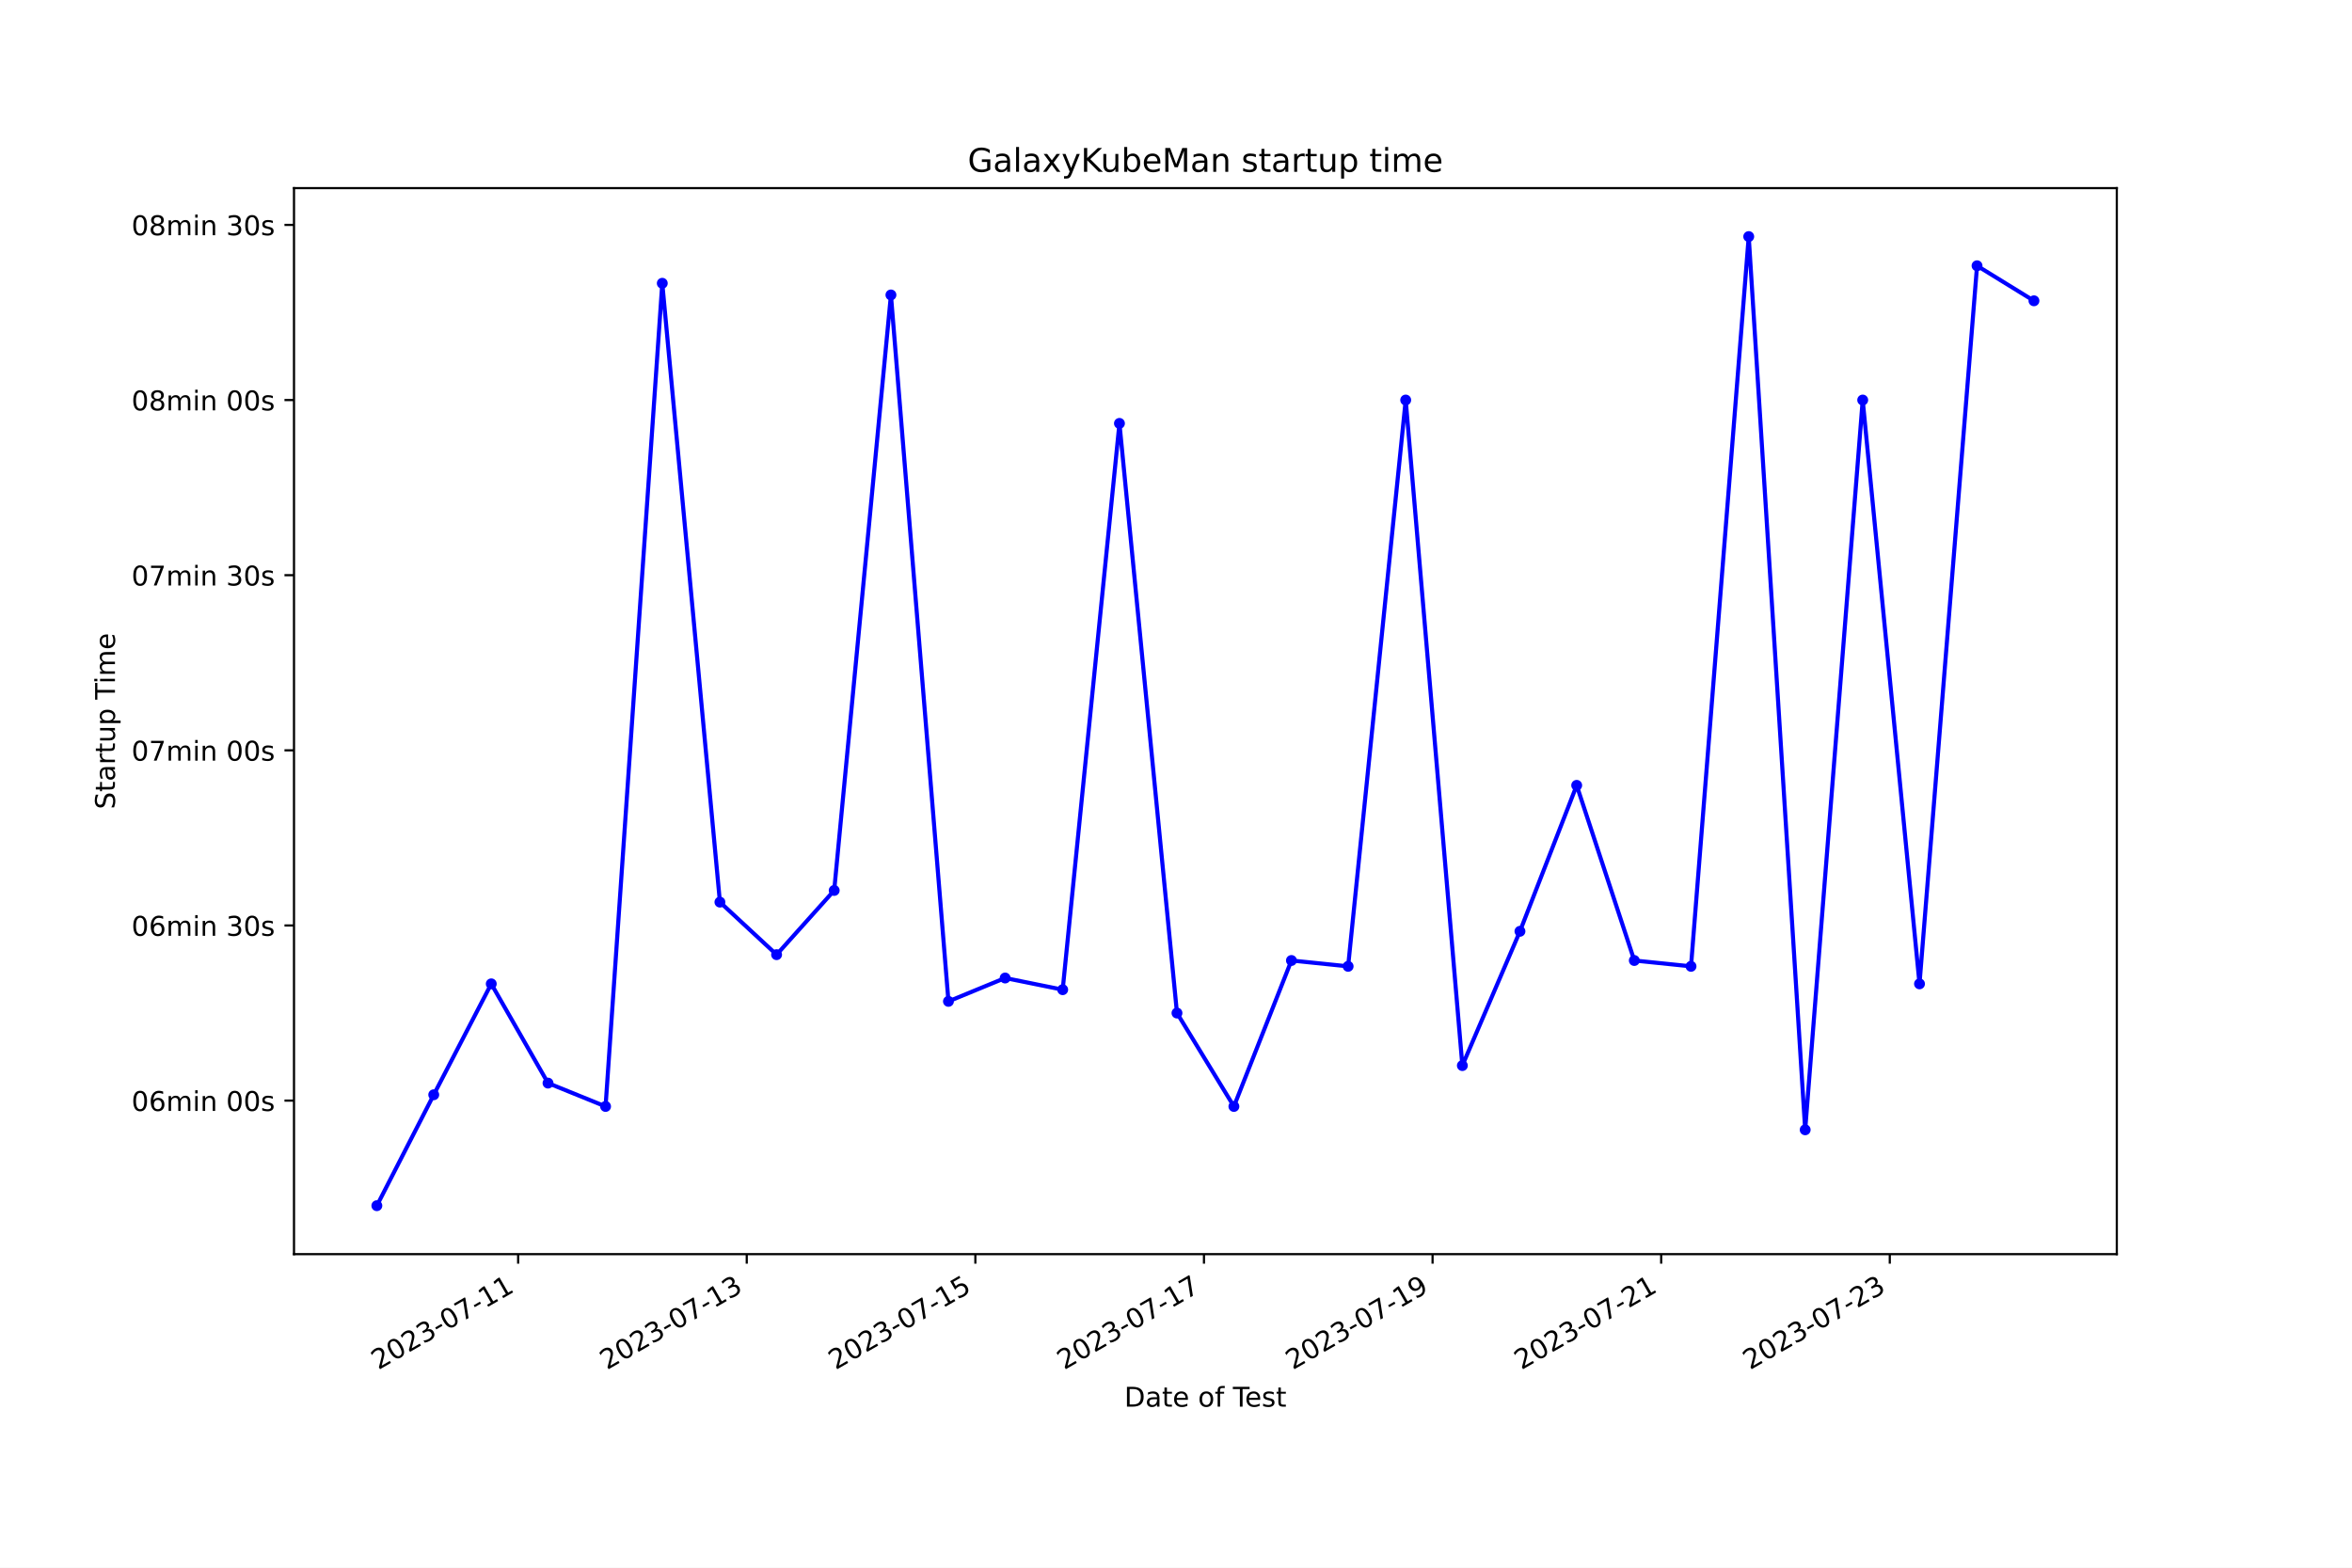
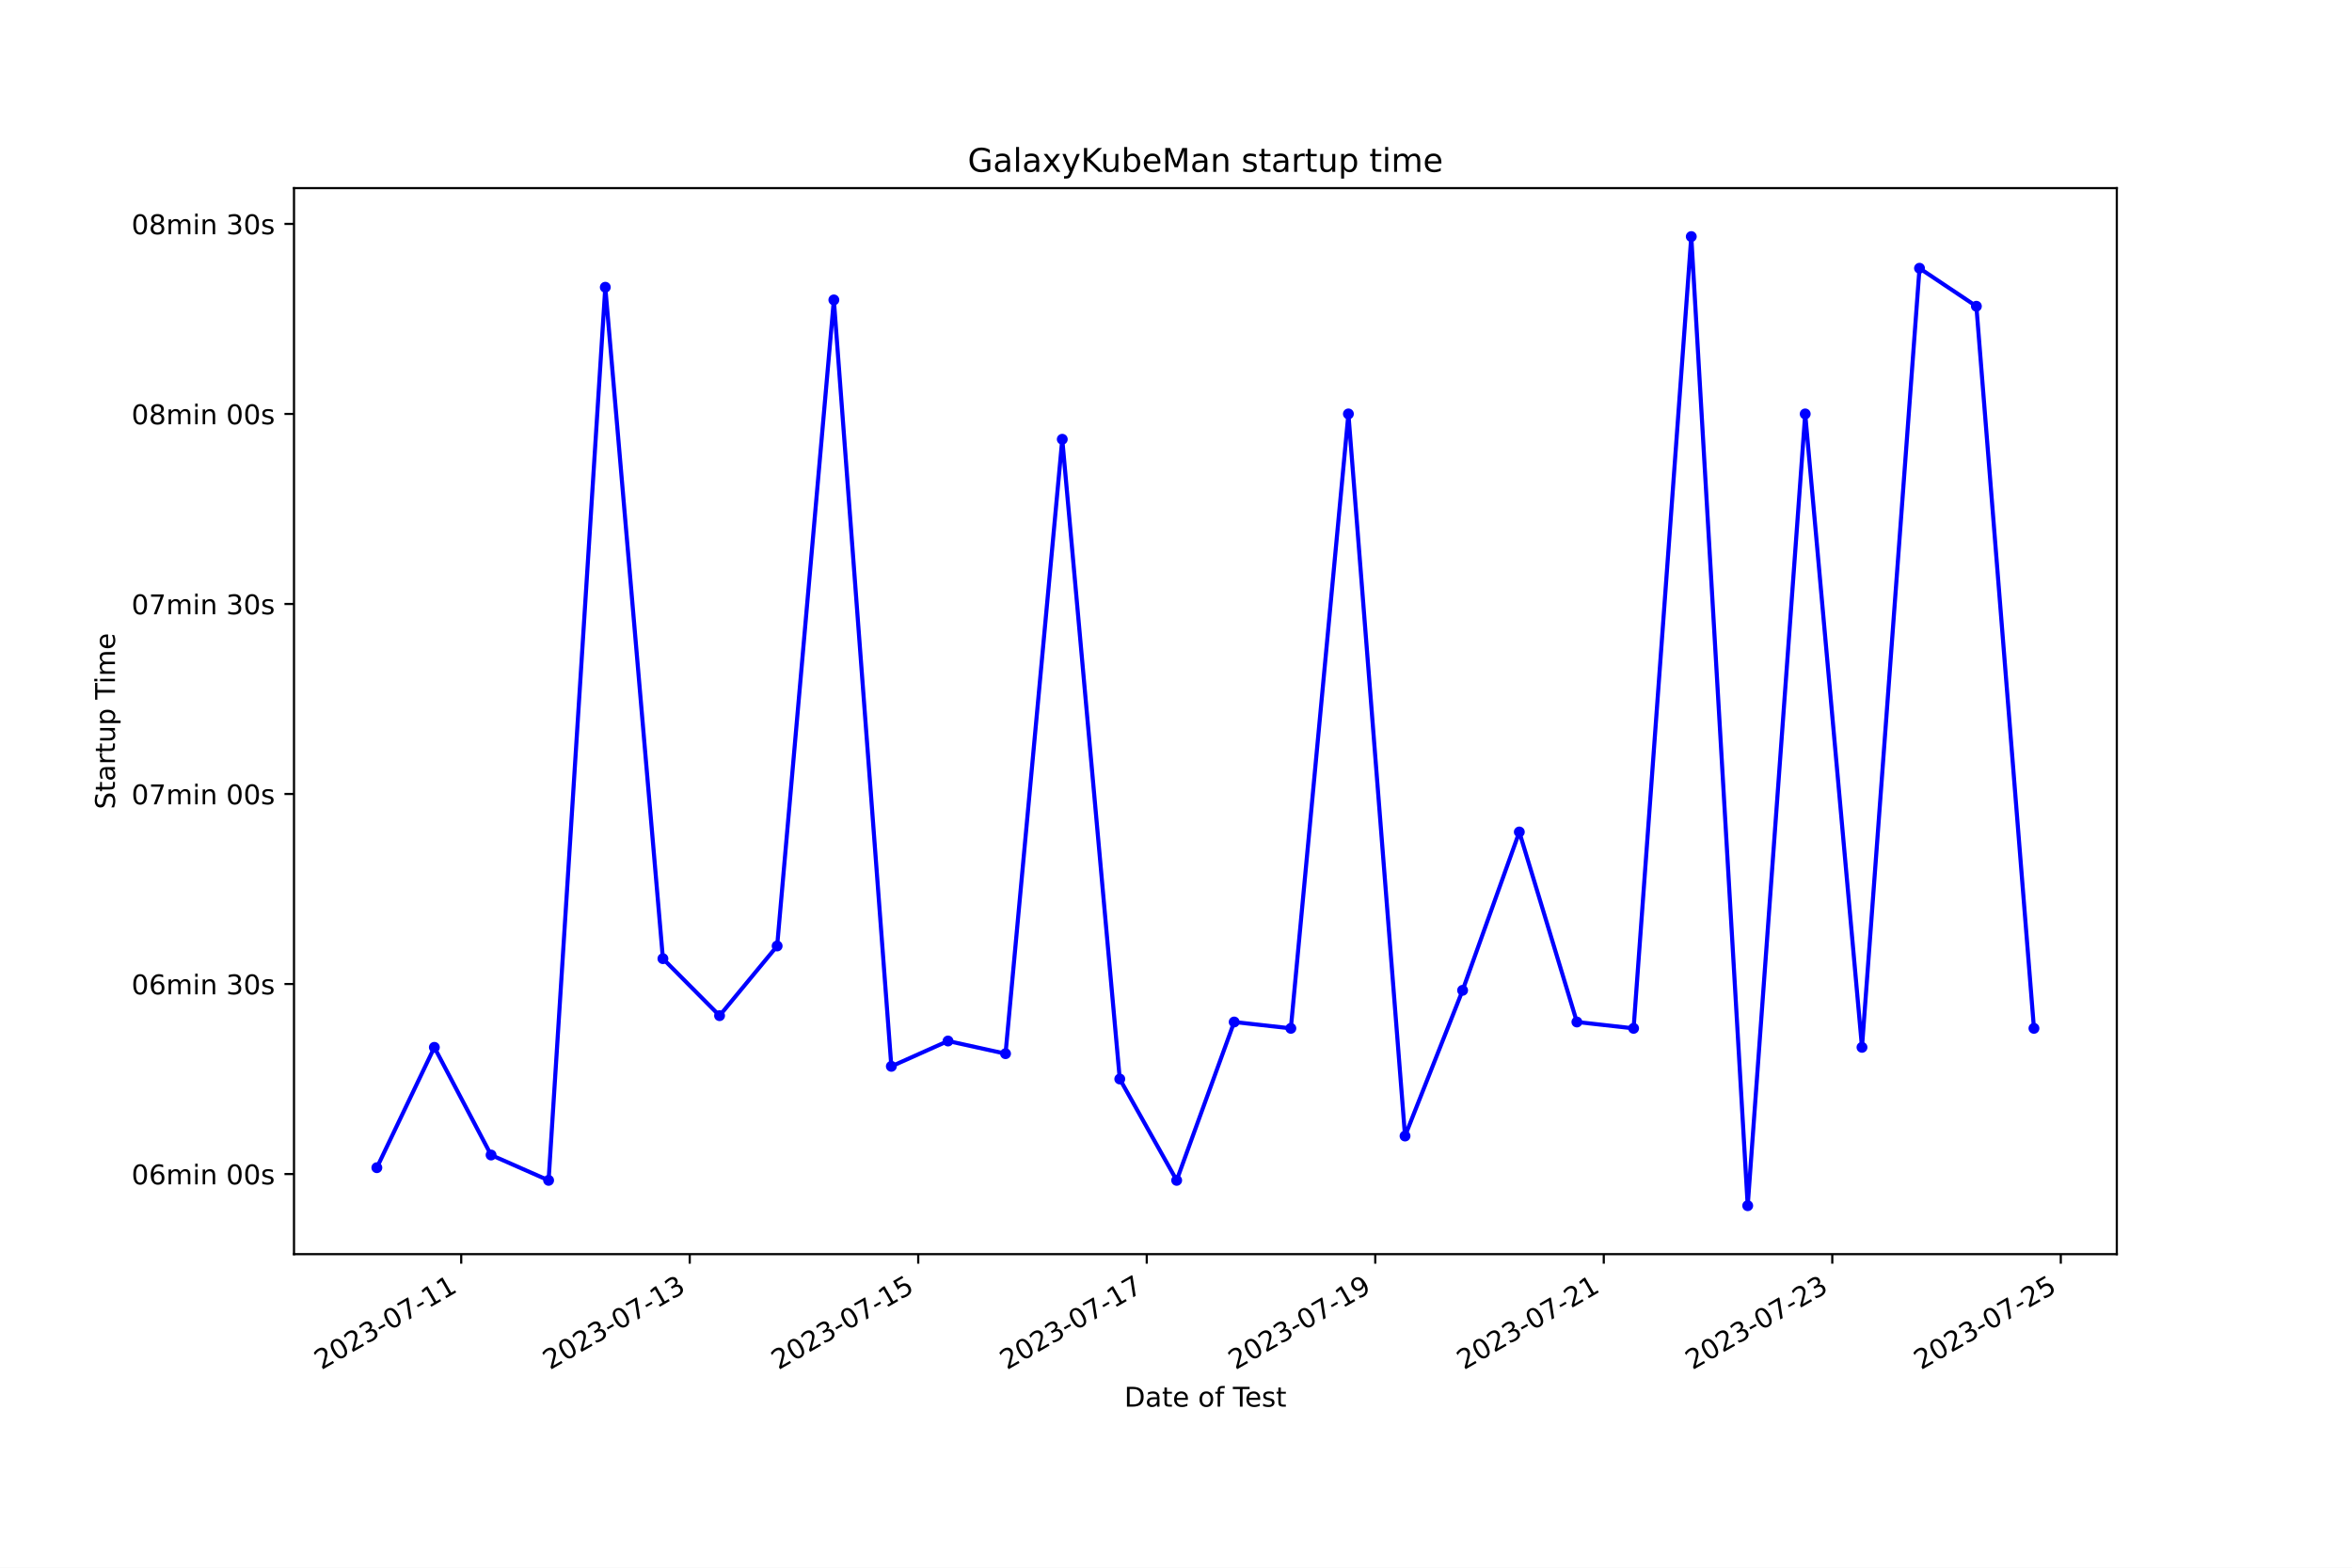
<svg xmlns="http://www.w3.org/2000/svg" xmlns:xlink="http://www.w3.org/1999/xlink" width="864pt" height="576pt" viewBox="0 0 864 576" version="1.1">
  <defs>
    <style type="text/css">*{stroke-linejoin: round; stroke-linecap: butt}</style>
  </defs>
  <g id="figure_1">
    <g id="patch_1">
      <path d="M 0 576  L 864 576  L 864 0  L 0 0  z " style="fill: #ffffff" />
    </g>
    <g id="axes_1">
      <g id="patch_2">
        <path d="M 108 460.8  L 777.6 460.8  L 777.6 69.12  L 108 69.12  z " style="fill: #ffffff" />
      </g>
      <g id="matplotlib.axis_1">
        <g id="xtick_1">
          <g id="line2d_1">
            <defs>
-               <path id="me3f02620a5" d="M 0 0  L 0 3.5  " style="stroke: #000000; stroke-width: 0.8" />
+               <path id="m965373f4e1" d="M 0 0  L 0 3.5  " style="stroke: #000000; stroke-width: 0.8" />
            </defs>
            <g>
-               <use xlink:href="#me3f02620a5" x="190.338" y="460.8" style="stroke: #000000; stroke-width: 0.8" />
+               <use xlink:href="#m965373f4e1" x="169.427" y="460.8" style="stroke: #000000; stroke-width: 0.8" />
            </g>
          </g>
          <g id="text_1">
-             <g transform="translate(138.9687 503.4383) rotate(-30) scale(0.1 -0.1)">
+             <g transform="translate(118.0577 503.4383) rotate(-30) scale(0.1 -0.1)">
              <defs>
                <path id="DejaVuSans-32" d="M 1228 531  L 3431 531  L 3431 0  L 469 0  L 469 531  Q 828 903 1448 1529  Q 2069 2156 2228 2338  Q 2531 2678 2651 2914  Q 2772 3150 2772 3378  Q 2772 3750 2511 3984  Q 2250 4219 1831 4219  Q 1534 4219 1204 4116  Q 875 4013 500 3803  L 500 4441  Q 881 4594 1212 4672  Q 1544 4750 1819 4750  Q 2544 4750 2975 4387  Q 3406 4025 3406 3419  Q 3406 3131 3298 2873  Q 3191 2616 2906 2266  Q 2828 2175 2409 1742  Q 1991 1309 1228 531  z " transform="scale(0.015625)" />
                <path id="DejaVuSans-30" d="M 2034 4250  Q 1547 4250 1301 3770  Q 1056 3291 1056 2328  Q 1056 1369 1301 889  Q 1547 409 2034 409  Q 2525 409 2770 889  Q 3016 1369 3016 2328  Q 3016 3291 2770 3770  Q 2525 4250 2034 4250  z M 2034 4750  Q 2819 4750 3233 4129  Q 3647 3509 3647 2328  Q 3647 1150 3233 529  Q 2819 -91 2034 -91  Q 1250 -91 836 529  Q 422 1150 422 2328  Q 422 3509 836 4129  Q 1250 4750 2034 4750  z " transform="scale(0.015625)" />
                <path id="DejaVuSans-33" d="M 2597 2516  Q 3050 2419 3304 2112  Q 3559 1806 3559 1356  Q 3559 666 3084 287  Q 2609 -91 1734 -91  Q 1441 -91 1130 -33  Q 819 25 488 141  L 488 750  Q 750 597 1062 519  Q 1375 441 1716 441  Q 2309 441 2620 675  Q 2931 909 2931 1356  Q 2931 1769 2642 2001  Q 2353 2234 1838 2234  L 1294 2234  L 1294 2753  L 1863 2753  Q 2328 2753 2575 2939  Q 2822 3125 2822 3475  Q 2822 3834 2567 4026  Q 2313 4219 1838 4219  Q 1578 4219 1281 4162  Q 984 4106 628 3988  L 628 4550  Q 988 4650 1302 4700  Q 1616 4750 1894 4750  Q 2613 4750 3031 4423  Q 3450 4097 3450 3541  Q 3450 3153 3228 2886  Q 3006 2619 2597 2516  z " transform="scale(0.015625)" />
                <path id="DejaVuSans-2d" d="M 313 2009  L 1997 2009  L 1997 1497  L 313 1497  L 313 2009  z " transform="scale(0.015625)" />
                <path id="DejaVuSans-37" d="M 525 4666  L 3525 4666  L 3525 4397  L 1831 0  L 1172 0  L 2766 4134  L 525 4134  L 525 4666  z " transform="scale(0.015625)" />
                <path id="DejaVuSans-31" d="M 794 531  L 1825 531  L 1825 4091  L 703 3866  L 703 4441  L 1819 4666  L 2450 4666  L 2450 531  L 3481 531  L 3481 0  L 794 0  L 794 531  z " transform="scale(0.015625)" />
              </defs>
              <use xlink:href="#DejaVuSans-32" />
              <use xlink:href="#DejaVuSans-30" x="63.623" />
              <use xlink:href="#DejaVuSans-32" x="127.246" />
              <use xlink:href="#DejaVuSans-33" x="190.869" />
              <use xlink:href="#DejaVuSans-2d" x="254.492" />
              <use xlink:href="#DejaVuSans-30" x="290.576" />
              <use xlink:href="#DejaVuSans-37" x="354.199" />
              <use xlink:href="#DejaVuSans-2d" x="417.822" />
              <use xlink:href="#DejaVuSans-31" x="453.906" />
              <use xlink:href="#DejaVuSans-31" x="517.529" />
            </g>
          </g>
        </g>
        <g id="xtick_2">
          <g id="line2d_2">
            <g>
-               <use xlink:href="#me3f02620a5" x="274.316" y="460.8" style="stroke: #000000; stroke-width: 0.8" />
+               <use xlink:href="#m965373f4e1" x="253.37" y="460.8" style="stroke: #000000; stroke-width: 0.8" />
            </g>
          </g>
          <g id="text_2">
-             <g transform="translate(222.947 503.4383) rotate(-30) scale(0.1 -0.1)">
+             <g transform="translate(202.0004 503.4383) rotate(-30) scale(0.1 -0.1)">
              <use xlink:href="#DejaVuSans-32" />
              <use xlink:href="#DejaVuSans-30" x="63.623" />
              <use xlink:href="#DejaVuSans-32" x="127.246" />
              <use xlink:href="#DejaVuSans-33" x="190.869" />
              <use xlink:href="#DejaVuSans-2d" x="254.492" />
              <use xlink:href="#DejaVuSans-30" x="290.576" />
              <use xlink:href="#DejaVuSans-37" x="354.199" />
              <use xlink:href="#DejaVuSans-2d" x="417.822" />
              <use xlink:href="#DejaVuSans-31" x="453.906" />
              <use xlink:href="#DejaVuSans-33" x="517.529" />
            </g>
          </g>
        </g>
        <g id="xtick_3">
          <g id="line2d_3">
            <g>
-               <use xlink:href="#me3f02620a5" x="358.295" y="460.8" style="stroke: #000000; stroke-width: 0.8" />
+               <use xlink:href="#m965373f4e1" x="337.313" y="460.8" style="stroke: #000000; stroke-width: 0.8" />
            </g>
          </g>
          <g id="text_3">
-             <g transform="translate(306.9252 503.4383) rotate(-30) scale(0.1 -0.1)">
+             <g transform="translate(285.9431 503.4383) rotate(-30) scale(0.1 -0.1)">
              <defs>
                <path id="DejaVuSans-35" d="M 691 4666  L 3169 4666  L 3169 4134  L 1269 4134  L 1269 2991  Q 1406 3038 1543 3061  Q 1681 3084 1819 3084  Q 2600 3084 3056 2656  Q 3513 2228 3513 1497  Q 3513 744 3044 326  Q 2575 -91 1722 -91  Q 1428 -91 1123 -41  Q 819 9 494 109  L 494 744  Q 775 591 1075 516  Q 1375 441 1709 441  Q 2250 441 2565 725  Q 2881 1009 2881 1497  Q 2881 1984 2565 2268  Q 2250 2553 1709 2553  Q 1456 2553 1204 2497  Q 953 2441 691 2322  L 691 4666  z " transform="scale(0.015625)" />
              </defs>
              <use xlink:href="#DejaVuSans-32" />
              <use xlink:href="#DejaVuSans-30" x="63.623" />
              <use xlink:href="#DejaVuSans-32" x="127.246" />
              <use xlink:href="#DejaVuSans-33" x="190.869" />
              <use xlink:href="#DejaVuSans-2d" x="254.492" />
              <use xlink:href="#DejaVuSans-30" x="290.576" />
              <use xlink:href="#DejaVuSans-37" x="354.199" />
              <use xlink:href="#DejaVuSans-2d" x="417.822" />
              <use xlink:href="#DejaVuSans-31" x="453.906" />
              <use xlink:href="#DejaVuSans-35" x="517.529" />
            </g>
          </g>
        </g>
        <g id="xtick_4">
          <g id="line2d_4">
            <g>
-               <use xlink:href="#me3f02620a5" x="442.273" y="460.8" style="stroke: #000000; stroke-width: 0.8" />
+               <use xlink:href="#m965373f4e1" x="421.255" y="460.8" style="stroke: #000000; stroke-width: 0.8" />
            </g>
          </g>
          <g id="text_4">
-             <g transform="translate(390.9035 503.4383) rotate(-30) scale(0.1 -0.1)">
+             <g transform="translate(369.8857 503.4383) rotate(-30) scale(0.1 -0.1)">
              <use xlink:href="#DejaVuSans-32" />
              <use xlink:href="#DejaVuSans-30" x="63.623" />
              <use xlink:href="#DejaVuSans-32" x="127.246" />
              <use xlink:href="#DejaVuSans-33" x="190.869" />
              <use xlink:href="#DejaVuSans-2d" x="254.492" />
              <use xlink:href="#DejaVuSans-30" x="290.576" />
              <use xlink:href="#DejaVuSans-37" x="354.199" />
              <use xlink:href="#DejaVuSans-2d" x="417.822" />
              <use xlink:href="#DejaVuSans-31" x="453.906" />
              <use xlink:href="#DejaVuSans-37" x="517.529" />
            </g>
          </g>
        </g>
        <g id="xtick_5">
          <g id="line2d_5">
            <g>
-               <use xlink:href="#me3f02620a5" x="526.251" y="460.8" style="stroke: #000000; stroke-width: 0.8" />
+               <use xlink:href="#m965373f4e1" x="505.198" y="460.8" style="stroke: #000000; stroke-width: 0.8" />
            </g>
          </g>
          <g id="text_5">
-             <g transform="translate(474.8818 503.4383) rotate(-30) scale(0.1 -0.1)">
+             <g transform="translate(453.8284 503.4383) rotate(-30) scale(0.1 -0.1)">
              <defs>
                <path id="DejaVuSans-39" d="M 703 97  L 703 672  Q 941 559 1184 500  Q 1428 441 1663 441  Q 2288 441 2617 861  Q 2947 1281 2994 2138  Q 2813 1869 2534 1725  Q 2256 1581 1919 1581  Q 1219 1581 811 2004  Q 403 2428 403 3163  Q 403 3881 828 4315  Q 1253 4750 1959 4750  Q 2769 4750 3195 4129  Q 3622 3509 3622 2328  Q 3622 1225 3098 567  Q 2575 -91 1691 -91  Q 1453 -91 1209 -44  Q 966 3 703 97  z M 1959 2075  Q 2384 2075 2632 2365  Q 2881 2656 2881 3163  Q 2881 3666 2632 3958  Q 2384 4250 1959 4250  Q 1534 4250 1286 3958  Q 1038 3666 1038 3163  Q 1038 2656 1286 2365  Q 1534 2075 1959 2075  z " transform="scale(0.015625)" />
              </defs>
              <use xlink:href="#DejaVuSans-32" />
              <use xlink:href="#DejaVuSans-30" x="63.623" />
              <use xlink:href="#DejaVuSans-32" x="127.246" />
              <use xlink:href="#DejaVuSans-33" x="190.869" />
              <use xlink:href="#DejaVuSans-2d" x="254.492" />
              <use xlink:href="#DejaVuSans-30" x="290.576" />
              <use xlink:href="#DejaVuSans-37" x="354.199" />
              <use xlink:href="#DejaVuSans-2d" x="417.822" />
              <use xlink:href="#DejaVuSans-31" x="453.906" />
              <use xlink:href="#DejaVuSans-39" x="517.529" />
            </g>
          </g>
        </g>
        <g id="xtick_6">
          <g id="line2d_6">
            <g>
-               <use xlink:href="#me3f02620a5" x="610.229" y="460.8" style="stroke: #000000; stroke-width: 0.8" />
+               <use xlink:href="#m965373f4e1" x="589.141" y="460.8" style="stroke: #000000; stroke-width: 0.8" />
            </g>
          </g>
          <g id="text_6">
-             <g transform="translate(558.86 503.4383) rotate(-30) scale(0.1 -0.1)">
+             <g transform="translate(537.7711 503.4383) rotate(-30) scale(0.1 -0.1)">
              <use xlink:href="#DejaVuSans-32" />
              <use xlink:href="#DejaVuSans-30" x="63.623" />
              <use xlink:href="#DejaVuSans-32" x="127.246" />
              <use xlink:href="#DejaVuSans-33" x="190.869" />
              <use xlink:href="#DejaVuSans-2d" x="254.492" />
              <use xlink:href="#DejaVuSans-30" x="290.576" />
              <use xlink:href="#DejaVuSans-37" x="354.199" />
              <use xlink:href="#DejaVuSans-2d" x="417.822" />
              <use xlink:href="#DejaVuSans-32" x="453.906" />
              <use xlink:href="#DejaVuSans-31" x="517.529" />
            </g>
          </g>
        </g>
        <g id="xtick_7">
          <g id="line2d_7">
            <g>
-               <use xlink:href="#me3f02620a5" x="694.208" y="460.8" style="stroke: #000000; stroke-width: 0.8" />
+               <use xlink:href="#m965373f4e1" x="673.083" y="460.8" style="stroke: #000000; stroke-width: 0.8" />
            </g>
          </g>
          <g id="text_7">
-             <g transform="translate(642.8383 503.4383) rotate(-30) scale(0.1 -0.1)">
+             <g transform="translate(621.7138 503.4383) rotate(-30) scale(0.1 -0.1)">
              <use xlink:href="#DejaVuSans-32" />
              <use xlink:href="#DejaVuSans-30" x="63.623" />
              <use xlink:href="#DejaVuSans-32" x="127.246" />
              <use xlink:href="#DejaVuSans-33" x="190.869" />
              <use xlink:href="#DejaVuSans-2d" x="254.492" />
              <use xlink:href="#DejaVuSans-30" x="290.576" />
              <use xlink:href="#DejaVuSans-37" x="354.199" />
              <use xlink:href="#DejaVuSans-2d" x="417.822" />
              <use xlink:href="#DejaVuSans-32" x="453.906" />
              <use xlink:href="#DejaVuSans-33" x="517.529" />
            </g>
          </g>
        </g>
-         <g id="text_8">
+         <g id="xtick_8">
+           <g id="line2d_8">
+             <g>
+               <use xlink:href="#m965373f4e1" x="757.026" y="460.8" style="stroke: #000000; stroke-width: 0.8" />
+             </g>
+           </g>
+           <g id="text_8">
+             <g transform="translate(705.6565 503.4383) rotate(-30) scale(0.1 -0.1)">
+               <use xlink:href="#DejaVuSans-32" />
+               <use xlink:href="#DejaVuSans-30" x="63.623" />
+               <use xlink:href="#DejaVuSans-32" x="127.246" />
+               <use xlink:href="#DejaVuSans-33" x="190.869" />
+               <use xlink:href="#DejaVuSans-2d" x="254.492" />
+               <use xlink:href="#DejaVuSans-30" x="290.576" />
+               <use xlink:href="#DejaVuSans-37" x="354.199" />
+               <use xlink:href="#DejaVuSans-2d" x="417.822" />
+               <use xlink:href="#DejaVuSans-32" x="453.906" />
+               <use xlink:href="#DejaVuSans-35" x="517.529" />
+             </g>
+           </g>
+         </g>
+         <g id="text_9">
          <g transform="translate(413.0063 516.8378) scale(0.1 -0.1)">
            <defs>
              <path id="DejaVuSans-44" d="M 1259 4147  L 1259 519  L 2022 519  Q 2988 519 3436 956  Q 3884 1394 3884 2338  Q 3884 3275 3436 3711  Q 2988 4147 2022 4147  L 1259 4147  z M 628 4666  L 1925 4666  Q 3281 4666 3915 4102  Q 4550 3538 4550 2338  Q 4550 1131 3912 565  Q 3275 0 1925 0  L 628 0  L 628 4666  z " transform="scale(0.015625)" />
              <path id="DejaVuSans-61" d="M 2194 1759  Q 1497 1759 1228 1600  Q 959 1441 959 1056  Q 959 750 1161 570  Q 1363 391 1709 391  Q 2188 391 2477 730  Q 2766 1069 2766 1631  L 2766 1759  L 2194 1759  z M 3341 1997  L 3341 0  L 2766 0  L 2766 531  Q 2569 213 2275 61  Q 1981 -91 1556 -91  Q 1019 -91 701 211  Q 384 513 384 1019  Q 384 1609 779 1909  Q 1175 2209 1959 2209  L 2766 2209  L 2766 2266  Q 2766 2663 2505 2880  Q 2244 3097 1772 3097  Q 1472 3097 1187 3025  Q 903 2953 641 2809  L 641 3341  Q 956 3463 1253 3523  Q 1550 3584 1831 3584  Q 2591 3584 2966 3190  Q 3341 2797 3341 1997  z " transform="scale(0.015625)" />
              <path id="DejaVuSans-74" d="M 1172 4494  L 1172 3500  L 2356 3500  L 2356 3053  L 1172 3053  L 1172 1153  Q 1172 725 1289 603  Q 1406 481 1766 481  L 2356 481  L 2356 0  L 1766 0  Q 1100 0 847 248  Q 594 497 594 1153  L 594 3053  L 172 3053  L 172 3500  L 594 3500  L 594 4494  L 1172 4494  z " transform="scale(0.015625)" />
              <path id="DejaVuSans-65" d="M 3597 1894  L 3597 1613  L 953 1613  Q 991 1019 1311 708  Q 1631 397 2203 397  Q 2534 397 2845 478  Q 3156 559 3463 722  L 3463 178  Q 3153 47 2828 -22  Q 2503 -91 2169 -91  Q 1331 -91 842 396  Q 353 884 353 1716  Q 353 2575 817 3079  Q 1281 3584 2069 3584  Q 2775 3584 3186 3129  Q 3597 2675 3597 1894  z M 3022 2063  Q 3016 2534 2758 2815  Q 2500 3097 2075 3097  Q 1594 3097 1305 2825  Q 1016 2553 972 2059  L 3022 2063  z " transform="scale(0.015625)" />
              <path id="DejaVuSans-20" transform="scale(0.015625)" />
              <path id="DejaVuSans-6f" d="M 1959 3097  Q 1497 3097 1228 2736  Q 959 2375 959 1747  Q 959 1119 1226 758  Q 1494 397 1959 397  Q 2419 397 2687 759  Q 2956 1122 2956 1747  Q 2956 2369 2687 2733  Q 2419 3097 1959 3097  z M 1959 3584  Q 2709 3584 3137 3096  Q 3566 2609 3566 1747  Q 3566 888 3137 398  Q 2709 -91 1959 -91  Q 1206 -91 779 398  Q 353 888 353 1747  Q 353 2609 779 3096  Q 1206 3584 1959 3584  z " transform="scale(0.015625)" />
              <path id="DejaVuSans-66" d="M 2375 4863  L 2375 4384  L 1825 4384  Q 1516 4384 1395 4259  Q 1275 4134 1275 3809  L 1275 3500  L 2222 3500  L 2222 3053  L 1275 3053  L 1275 0  L 697 0  L 697 3053  L 147 3053  L 147 3500  L 697 3500  L 697 3744  Q 697 4328 969 4595  Q 1241 4863 1831 4863  L 2375 4863  z " transform="scale(0.015625)" />
              <path id="DejaVuSans-54" d="M -19 4666  L 3928 4666  L 3928 4134  L 2272 4134  L 2272 0  L 1638 0  L 1638 4134  L -19 4134  L -19 4666  z " transform="scale(0.015625)" />
              <path id="DejaVuSans-73" d="M 2834 3397  L 2834 2853  Q 2591 2978 2328 3040  Q 2066 3103 1784 3103  Q 1356 3103 1142 2972  Q 928 2841 928 2578  Q 928 2378 1081 2264  Q 1234 2150 1697 2047  L 1894 2003  Q 2506 1872 2764 1633  Q 3022 1394 3022 966  Q 3022 478 2636 193  Q 2250 -91 1575 -91  Q 1294 -91 989 -36  Q 684 19 347 128  L 347 722  Q 666 556 975 473  Q 1284 391 1588 391  Q 1994 391 2212 530  Q 2431 669 2431 922  Q 2431 1156 2273 1281  Q 2116 1406 1581 1522  L 1381 1569  Q 847 1681 609 1914  Q 372 2147 372 2553  Q 372 3047 722 3315  Q 1072 3584 1716 3584  Q 2034 3584 2315 3537  Q 2597 3491 2834 3397  z " transform="scale(0.015625)" />
            </defs>
            <use xlink:href="#DejaVuSans-44" />
            <use xlink:href="#DejaVuSans-61" x="77.002" />
            <use xlink:href="#DejaVuSans-74" x="138.281" />
            <use xlink:href="#DejaVuSans-65" x="177.49" />
            <use xlink:href="#DejaVuSans-20" x="239.014" />
            <use xlink:href="#DejaVuSans-6f" x="270.801" />
            <use xlink:href="#DejaVuSans-66" x="331.982" />
            <use xlink:href="#DejaVuSans-20" x="367.188" />
            <use xlink:href="#DejaVuSans-54" x="398.975" />
            <use xlink:href="#DejaVuSans-65" x="443.059" />
            <use xlink:href="#DejaVuSans-73" x="504.582" />
            <use xlink:href="#DejaVuSans-74" x="556.682" />
          </g>
        </g>
      </g>
      <g id="matplotlib.axis_2">
        <g id="ytick_1">
-           <g id="line2d_8">
+           <g id="line2d_9">
            <defs>
-               <path id="medd3f74b7a" d="M 0 0  L -3.5 0  " style="stroke: #000000; stroke-width: 0.8" />
+               <path id="m9963a5a0a9" d="M 0 0  L -3.5 0  " style="stroke: #000000; stroke-width: 0.8" />
            </defs>
            <g>
-               <use xlink:href="#medd3f74b7a" x="108" y="404.386" style="stroke: #000000; stroke-width: 0.8" />
-             </g>
-           </g>
-           <g id="text_9">
-             <g transform="translate(48.30625 408.1853) scale(0.1 -0.1)">
+               <use xlink:href="#m9963a5a0a9" x="108" y="431.36" style="stroke: #000000; stroke-width: 0.8" />
+             </g>
+           </g>
+           <g id="text_10">
+             <g transform="translate(48.30625 435.1592) scale(0.1 -0.1)">
              <defs>
                <path id="DejaVuSans-36" d="M 2113 2584  Q 1688 2584 1439 2293  Q 1191 2003 1191 1497  Q 1191 994 1439 701  Q 1688 409 2113 409  Q 2538 409 2786 701  Q 3034 994 3034 1497  Q 3034 2003 2786 2293  Q 2538 2584 2113 2584  z M 3366 4563  L 3366 3988  Q 3128 4100 2886 4159  Q 2644 4219 2406 4219  Q 1781 4219 1451 3797  Q 1122 3375 1075 2522  Q 1259 2794 1537 2939  Q 1816 3084 2150 3084  Q 2853 3084 3261 2657  Q 3669 2231 3669 1497  Q 3669 778 3244 343  Q 2819 -91 2113 -91  Q 1303 -91 875 529  Q 447 1150 447 2328  Q 447 3434 972 4092  Q 1497 4750 2381 4750  Q 2619 4750 2861 4703  Q 3103 4656 3366 4563  z " transform="scale(0.015625)" />
                <path id="DejaVuSans-6d" d="M 3328 2828  Q 3544 3216 3844 3400  Q 4144 3584 4550 3584  Q 5097 3584 5394 3201  Q 5691 2819 5691 2113  L 5691 0  L 5113 0  L 5113 2094  Q 5113 2597 4934 2840  Q 4756 3084 4391 3084  Q 3944 3084 3684 2787  Q 3425 2491 3425 1978  L 3425 0  L 2847 0  L 2847 2094  Q 2847 2600 2669 2842  Q 2491 3084 2119 3084  Q 1678 3084 1418 2786  Q 1159 2488 1159 1978  L 1159 0  L 581 0  L 581 3500  L 1159 3500  L 1159 2956  Q 1356 3278 1631 3431  Q 1906 3584 2284 3584  Q 2666 3584 2933 3390  Q 3200 3197 3328 2828  z " transform="scale(0.015625)" />
                <path id="DejaVuSans-69" d="M 603 3500  L 1178 3500  L 1178 0  L 603 0  L 603 3500  z M 603 4863  L 1178 4863  L 1178 4134  L 603 4134  L 603 4863  z " transform="scale(0.015625)" />
                <path id="DejaVuSans-6e" d="M 3513 2113  L 3513 0  L 2938 0  L 2938 2094  Q 2938 2591 2744 2837  Q 2550 3084 2163 3084  Q 1697 3084 1428 2787  Q 1159 2491 1159 1978  L 1159 0  L 581 0  L 581 3500  L 1159 3500  L 1159 2956  Q 1366 3272 1645 3428  Q 1925 3584 2291 3584  Q 2894 3584 3203 3211  Q 3513 2838 3513 2113  z " transform="scale(0.015625)" />
              </defs>
              <use xlink:href="#DejaVuSans-30" />
              <use xlink:href="#DejaVuSans-36" x="63.623" />
              <use xlink:href="#DejaVuSans-6d" x="127.246" />
              <use xlink:href="#DejaVuSans-69" x="224.658" />
              <use xlink:href="#DejaVuSans-6e" x="252.441" />
              <use xlink:href="#DejaVuSans-20" x="315.82" />
              <use xlink:href="#DejaVuSans-30" x="347.607" />
              <use xlink:href="#DejaVuSans-30" x="411.23" />
              <use xlink:href="#DejaVuSans-73" x="474.854" />
            </g>
          </g>
        </g>
        <g id="ytick_2">
-           <g id="line2d_9">
-             <g>
-               <use xlink:href="#medd3f74b7a" x="108" y="340.036" style="stroke: #000000; stroke-width: 0.8" />
-             </g>
-           </g>
-           <g id="text_10">
-             <g transform="translate(48.30625 343.8348) scale(0.1 -0.1)">
+           <g id="line2d_10">
+             <g>
+               <use xlink:href="#m9963a5a0a9" x="108" y="361.542" style="stroke: #000000; stroke-width: 0.8" />
+             </g>
+           </g>
+           <g id="text_11">
+             <g transform="translate(48.30625 365.341) scale(0.1 -0.1)">
              <use xlink:href="#DejaVuSans-30" />
              <use xlink:href="#DejaVuSans-36" x="63.623" />
              <use xlink:href="#DejaVuSans-6d" x="127.246" />
              <use xlink:href="#DejaVuSans-69" x="224.658" />
              <use xlink:href="#DejaVuSans-6e" x="252.441" />
              <use xlink:href="#DejaVuSans-20" x="315.82" />
              <use xlink:href="#DejaVuSans-33" x="347.607" />
              <use xlink:href="#DejaVuSans-30" x="411.23" />
              <use xlink:href="#DejaVuSans-73" x="474.854" />
            </g>
          </g>
        </g>
        <g id="ytick_3">
-           <g id="line2d_10">
-             <g>
-               <use xlink:href="#medd3f74b7a" x="108" y="275.685" style="stroke: #000000; stroke-width: 0.8" />
-             </g>
-           </g>
-           <g id="text_11">
-             <g transform="translate(48.30625 279.4843) scale(0.1 -0.1)">
+           <g id="line2d_11">
+             <g>
+               <use xlink:href="#m9963a5a0a9" x="108" y="291.724" style="stroke: #000000; stroke-width: 0.8" />
+             </g>
+           </g>
+           <g id="text_12">
+             <g transform="translate(48.30625 295.5229) scale(0.1 -0.1)">
              <use xlink:href="#DejaVuSans-30" />
              <use xlink:href="#DejaVuSans-37" x="63.623" />
              <use xlink:href="#DejaVuSans-6d" x="127.246" />
              <use xlink:href="#DejaVuSans-69" x="224.658" />
              <use xlink:href="#DejaVuSans-6e" x="252.441" />
              <use xlink:href="#DejaVuSans-20" x="315.82" />
              <use xlink:href="#DejaVuSans-30" x="347.607" />
              <use xlink:href="#DejaVuSans-30" x="411.23" />
              <use xlink:href="#DejaVuSans-73" x="474.854" />
            </g>
          </g>
        </g>
        <g id="ytick_4">
-           <g id="line2d_11">
-             <g>
-               <use xlink:href="#medd3f74b7a" x="108" y="211.335" style="stroke: #000000; stroke-width: 0.8" />
-             </g>
-           </g>
-           <g id="text_12">
-             <g transform="translate(48.30625 215.1338) scale(0.1 -0.1)">
+           <g id="line2d_12">
+             <g>
+               <use xlink:href="#m9963a5a0a9" x="108" y="221.905" style="stroke: #000000; stroke-width: 0.8" />
+             </g>
+           </g>
+           <g id="text_13">
+             <g transform="translate(48.30625 225.7047) scale(0.1 -0.1)">
              <use xlink:href="#DejaVuSans-30" />
              <use xlink:href="#DejaVuSans-37" x="63.623" />
              <use xlink:href="#DejaVuSans-6d" x="127.246" />
              <use xlink:href="#DejaVuSans-69" x="224.658" />
              <use xlink:href="#DejaVuSans-6e" x="252.441" />
              <use xlink:href="#DejaVuSans-20" x="315.82" />
              <use xlink:href="#DejaVuSans-33" x="347.607" />
              <use xlink:href="#DejaVuSans-30" x="411.23" />
              <use xlink:href="#DejaVuSans-73" x="474.854" />
            </g>
          </g>
        </g>
        <g id="ytick_5">
-           <g id="line2d_12">
-             <g>
-               <use xlink:href="#medd3f74b7a" x="108" y="146.984" style="stroke: #000000; stroke-width: 0.8" />
-             </g>
-           </g>
-           <g id="text_13">
-             <g transform="translate(48.30625 150.7833) scale(0.1 -0.1)">
+           <g id="line2d_13">
+             <g>
+               <use xlink:href="#m9963a5a0a9" x="108" y="152.087" style="stroke: #000000; stroke-width: 0.8" />
+             </g>
+           </g>
+           <g id="text_14">
+             <g transform="translate(48.30625 155.8865) scale(0.1 -0.1)">
              <defs>
                <path id="DejaVuSans-38" d="M 2034 2216  Q 1584 2216 1326 1975  Q 1069 1734 1069 1313  Q 1069 891 1326 650  Q 1584 409 2034 409  Q 2484 409 2743 651  Q 3003 894 3003 1313  Q 3003 1734 2745 1975  Q 2488 2216 2034 2216  z M 1403 2484  Q 997 2584 770 2862  Q 544 3141 544 3541  Q 544 4100 942 4425  Q 1341 4750 2034 4750  Q 2731 4750 3128 4425  Q 3525 4100 3525 3541  Q 3525 3141 3298 2862  Q 3072 2584 2669 2484  Q 3125 2378 3379 2068  Q 3634 1759 3634 1313  Q 3634 634 3220 271  Q 2806 -91 2034 -91  Q 1263 -91 848 271  Q 434 634 434 1313  Q 434 1759 690 2068  Q 947 2378 1403 2484  z M 1172 3481  Q 1172 3119 1398 2916  Q 1625 2713 2034 2713  Q 2441 2713 2670 2916  Q 2900 3119 2900 3481  Q 2900 3844 2670 4047  Q 2441 4250 2034 4250  Q 1625 4250 1398 4047  Q 1172 3844 1172 3481  z " transform="scale(0.015625)" />
              </defs>
              <use xlink:href="#DejaVuSans-30" />
              <use xlink:href="#DejaVuSans-38" x="63.623" />
              <use xlink:href="#DejaVuSans-6d" x="127.246" />
              <use xlink:href="#DejaVuSans-69" x="224.658" />
              <use xlink:href="#DejaVuSans-6e" x="252.441" />
              <use xlink:href="#DejaVuSans-20" x="315.82" />
              <use xlink:href="#DejaVuSans-30" x="347.607" />
              <use xlink:href="#DejaVuSans-30" x="411.23" />
              <use xlink:href="#DejaVuSans-73" x="474.854" />
            </g>
          </g>
        </g>
        <g id="ytick_6">
-           <g id="line2d_13">
-             <g>
-               <use xlink:href="#medd3f74b7a" x="108" y="82.634" style="stroke: #000000; stroke-width: 0.8" />
-             </g>
-           </g>
-           <g id="text_14">
-             <g transform="translate(48.30625 86.43282) scale(0.1 -0.1)">
+           <g id="line2d_14">
+             <g>
+               <use xlink:href="#m9963a5a0a9" x="108" y="82.269" style="stroke: #000000; stroke-width: 0.8" />
+             </g>
+           </g>
+           <g id="text_15">
+             <g transform="translate(48.30625 86.06831) scale(0.1 -0.1)">
              <use xlink:href="#DejaVuSans-30" />
              <use xlink:href="#DejaVuSans-38" x="63.623" />
              <use xlink:href="#DejaVuSans-6d" x="127.246" />
              <use xlink:href="#DejaVuSans-69" x="224.658" />
              <use xlink:href="#DejaVuSans-6e" x="252.441" />
              <use xlink:href="#DejaVuSans-20" x="315.82" />
              <use xlink:href="#DejaVuSans-33" x="347.607" />
              <use xlink:href="#DejaVuSans-30" x="411.23" />
              <use xlink:href="#DejaVuSans-73" x="474.854" />
            </g>
          </g>
        </g>
-         <g id="text_15">
+         <g id="text_16">
          <g transform="translate(42.22656 297.3397) rotate(-90) scale(0.1 -0.1)">
            <defs>
              <path id="DejaVuSans-53" d="M 3425 4513  L 3425 3897  Q 3066 4069 2747 4153  Q 2428 4238 2131 4238  Q 1616 4238 1336 4038  Q 1056 3838 1056 3469  Q 1056 3159 1242 3001  Q 1428 2844 1947 2747  L 2328 2669  Q 3034 2534 3370 2195  Q 3706 1856 3706 1288  Q 3706 609 3251 259  Q 2797 -91 1919 -91  Q 1588 -91 1214 -16  Q 841 59 441 206  L 441 856  Q 825 641 1194 531  Q 1563 422 1919 422  Q 2459 422 2753 634  Q 3047 847 3047 1241  Q 3047 1584 2836 1778  Q 2625 1972 2144 2069  L 1759 2144  Q 1053 2284 737 2584  Q 422 2884 422 3419  Q 422 4038 858 4394  Q 1294 4750 2059 4750  Q 2388 4750 2728 4690  Q 3069 4631 3425 4513  z " transform="scale(0.015625)" />
              <path id="DejaVuSans-72" d="M 2631 2963  Q 2534 3019 2420 3045  Q 2306 3072 2169 3072  Q 1681 3072 1420 2755  Q 1159 2438 1159 1844  L 1159 0  L 581 0  L 581 3500  L 1159 3500  L 1159 2956  Q 1341 3275 1631 3429  Q 1922 3584 2338 3584  Q 2397 3584 2469 3576  Q 2541 3569 2628 3553  L 2631 2963  z " transform="scale(0.015625)" />
              <path id="DejaVuSans-75" d="M 544 1381  L 544 3500  L 1119 3500  L 1119 1403  Q 1119 906 1312 657  Q 1506 409 1894 409  Q 2359 409 2629 706  Q 2900 1003 2900 1516  L 2900 3500  L 3475 3500  L 3475 0  L 2900 0  L 2900 538  Q 2691 219 2414 64  Q 2138 -91 1772 -91  Q 1169 -91 856 284  Q 544 659 544 1381  z M 1991 3584  L 1991 3584  z " transform="scale(0.015625)" />
              <path id="DejaVuSans-70" d="M 1159 525  L 1159 -1331  L 581 -1331  L 581 3500  L 1159 3500  L 1159 2969  Q 1341 3281 1617 3432  Q 1894 3584 2278 3584  Q 2916 3584 3314 3078  Q 3713 2572 3713 1747  Q 3713 922 3314 415  Q 2916 -91 2278 -91  Q 1894 -91 1617 61  Q 1341 213 1159 525  z M 3116 1747  Q 3116 2381 2855 2742  Q 2594 3103 2138 3103  Q 1681 3103 1420 2742  Q 1159 2381 1159 1747  Q 1159 1113 1420 752  Q 1681 391 2138 391  Q 2594 391 2855 752  Q 3116 1113 3116 1747  z " transform="scale(0.015625)" />
            </defs>
            <use xlink:href="#DejaVuSans-53" />
            <use xlink:href="#DejaVuSans-74" x="63.477" />
            <use xlink:href="#DejaVuSans-61" x="102.686" />
            <use xlink:href="#DejaVuSans-72" x="163.965" />
            <use xlink:href="#DejaVuSans-74" x="205.078" />
            <use xlink:href="#DejaVuSans-75" x="244.287" />
            <use xlink:href="#DejaVuSans-70" x="307.666" />
            <use xlink:href="#DejaVuSans-20" x="371.143" />
            <use xlink:href="#DejaVuSans-54" x="402.93" />
            <use xlink:href="#DejaVuSans-69" x="460.889" />
            <use xlink:href="#DejaVuSans-6d" x="488.672" />
            <use xlink:href="#DejaVuSans-65" x="586.084" />
          </g>
        </g>
      </g>
-       <g id="line2d_14">
-         <path d="M 747.164 110.519  L 726.264 97.649  L 705.125 361.486  L 684.26 146.984  L 663.129 415.111  L 642.389 86.924  L 621.189 355.051  L 600.357 352.906  L 579.193 288.555  L 558.351 342.181  L 537.195 391.516  L 516.381 146.984  L 495.23 355.051  L 474.406 352.906  L 453.27 406.531  L 432.36 372.211  L 411.226 155.564  L 390.376 363.631  L 369.234 359.341  L 348.411 367.921  L 327.282 108.374  L 306.441 327.165  L 285.28 350.761  L 264.463 331.456  L 243.288 104.084  L 222.453 406.531  L 201.313 397.951  L 180.465 361.486  L 159.334 402.241  L 138.436 442.996  " clip-path="url(#p78f37b311c)" style="fill: none; stroke: #0000ff; stroke-width: 1.5; stroke-linecap: square" />
+       <g id="line2d_15">
+         <path d="M 747.164 377.833  L 726.017 112.524  L 705.126 98.56  L 683.996 384.815  L 663.139 152.087  L 642.018 442.996  L 621.287 86.924  L 600.096 377.833  L 579.272 375.505  L 558.117 305.687  L 537.284 363.869  L 516.137 417.396  L 495.332 152.087  L 474.19 377.833  L 453.375 375.505  L 432.248 433.687  L 411.347 396.451  L 390.222 161.396  L 369.38 387.142  L 348.247 382.487  L 327.433 391.796  L 306.312 110.196  L 285.481 347.578  L 264.329 373.178  L 243.52 352.233  L 222.354 105.542  L 201.528 433.687  L 180.398 424.378  L 159.558 384.815  L 138.436 429.033  " clip-path="url(#p142e7ab720)" style="fill: none; stroke: #0000ff; stroke-width: 1.5; stroke-linecap: square" />
        <defs>
-           <path id="m1a1aa9a2f2" d="M 0 1.5  C 0.398 1.5 0.779 1.342 1.061 1.061  C 1.342 0.779 1.5 0.398 1.5 0  C 1.5 -0.398 1.342 -0.779 1.061 -1.061  C 0.779 -1.342 0.398 -1.5 0 -1.5  C -0.398 -1.5 -0.779 -1.342 -1.061 -1.061  C -1.342 -0.779 -1.5 -0.398 -1.5 0  C -1.5 0.398 -1.342 0.779 -1.061 1.061  C -0.779 1.342 -0.398 1.5 0 1.5  z " style="stroke: #0000ff" />
+           <path id="mfdf5d7b807" d="M 0 1.5  C 0.398 1.5 0.779 1.342 1.061 1.061  C 1.342 0.779 1.5 0.398 1.5 0  C 1.5 -0.398 1.342 -0.779 1.061 -1.061  C 0.779 -1.342 0.398 -1.5 0 -1.5  C -0.398 -1.5 -0.779 -1.342 -1.061 -1.061  C -1.342 -0.779 -1.5 -0.398 -1.5 0  C -1.5 0.398 -1.342 0.779 -1.061 1.061  C -0.779 1.342 -0.398 1.5 0 1.5  z " style="stroke: #0000ff" />
        </defs>
-         <g clip-path="url(#p78f37b311c)">
-           <use xlink:href="#m1a1aa9a2f2" x="747.164" y="110.519" style="fill: #0000ff; stroke: #0000ff" />
-           <use xlink:href="#m1a1aa9a2f2" x="726.264" y="97.649" style="fill: #0000ff; stroke: #0000ff" />
-           <use xlink:href="#m1a1aa9a2f2" x="705.125" y="361.486" style="fill: #0000ff; stroke: #0000ff" />
-           <use xlink:href="#m1a1aa9a2f2" x="684.26" y="146.984" style="fill: #0000ff; stroke: #0000ff" />
-           <use xlink:href="#m1a1aa9a2f2" x="663.129" y="415.111" style="fill: #0000ff; stroke: #0000ff" />
-           <use xlink:href="#m1a1aa9a2f2" x="642.389" y="86.924" style="fill: #0000ff; stroke: #0000ff" />
-           <use xlink:href="#m1a1aa9a2f2" x="621.189" y="355.051" style="fill: #0000ff; stroke: #0000ff" />
-           <use xlink:href="#m1a1aa9a2f2" x="600.357" y="352.906" style="fill: #0000ff; stroke: #0000ff" />
-           <use xlink:href="#m1a1aa9a2f2" x="579.193" y="288.555" style="fill: #0000ff; stroke: #0000ff" />
-           <use xlink:href="#m1a1aa9a2f2" x="558.351" y="342.181" style="fill: #0000ff; stroke: #0000ff" />
-           <use xlink:href="#m1a1aa9a2f2" x="537.195" y="391.516" style="fill: #0000ff; stroke: #0000ff" />
-           <use xlink:href="#m1a1aa9a2f2" x="516.381" y="146.984" style="fill: #0000ff; stroke: #0000ff" />
-           <use xlink:href="#m1a1aa9a2f2" x="495.23" y="355.051" style="fill: #0000ff; stroke: #0000ff" />
-           <use xlink:href="#m1a1aa9a2f2" x="474.406" y="352.906" style="fill: #0000ff; stroke: #0000ff" />
-           <use xlink:href="#m1a1aa9a2f2" x="453.27" y="406.531" style="fill: #0000ff; stroke: #0000ff" />
-           <use xlink:href="#m1a1aa9a2f2" x="432.36" y="372.211" style="fill: #0000ff; stroke: #0000ff" />
-           <use xlink:href="#m1a1aa9a2f2" x="411.226" y="155.564" style="fill: #0000ff; stroke: #0000ff" />
-           <use xlink:href="#m1a1aa9a2f2" x="390.376" y="363.631" style="fill: #0000ff; stroke: #0000ff" />
-           <use xlink:href="#m1a1aa9a2f2" x="369.234" y="359.341" style="fill: #0000ff; stroke: #0000ff" />
-           <use xlink:href="#m1a1aa9a2f2" x="348.411" y="367.921" style="fill: #0000ff; stroke: #0000ff" />
-           <use xlink:href="#m1a1aa9a2f2" x="327.282" y="108.374" style="fill: #0000ff; stroke: #0000ff" />
-           <use xlink:href="#m1a1aa9a2f2" x="306.441" y="327.165" style="fill: #0000ff; stroke: #0000ff" />
-           <use xlink:href="#m1a1aa9a2f2" x="285.28" y="350.761" style="fill: #0000ff; stroke: #0000ff" />
-           <use xlink:href="#m1a1aa9a2f2" x="264.463" y="331.456" style="fill: #0000ff; stroke: #0000ff" />
-           <use xlink:href="#m1a1aa9a2f2" x="243.288" y="104.084" style="fill: #0000ff; stroke: #0000ff" />
-           <use xlink:href="#m1a1aa9a2f2" x="222.453" y="406.531" style="fill: #0000ff; stroke: #0000ff" />
-           <use xlink:href="#m1a1aa9a2f2" x="201.313" y="397.951" style="fill: #0000ff; stroke: #0000ff" />
-           <use xlink:href="#m1a1aa9a2f2" x="180.465" y="361.486" style="fill: #0000ff; stroke: #0000ff" />
-           <use xlink:href="#m1a1aa9a2f2" x="159.334" y="402.241" style="fill: #0000ff; stroke: #0000ff" />
-           <use xlink:href="#m1a1aa9a2f2" x="138.436" y="442.996" style="fill: #0000ff; stroke: #0000ff" />
+         <g clip-path="url(#p142e7ab720)">
+           <use xlink:href="#mfdf5d7b807" x="747.164" y="377.833" style="fill: #0000ff; stroke: #0000ff" />
+           <use xlink:href="#mfdf5d7b807" x="726.017" y="112.524" style="fill: #0000ff; stroke: #0000ff" />
+           <use xlink:href="#mfdf5d7b807" x="705.126" y="98.56" style="fill: #0000ff; stroke: #0000ff" />
+           <use xlink:href="#mfdf5d7b807" x="683.996" y="384.815" style="fill: #0000ff; stroke: #0000ff" />
+           <use xlink:href="#mfdf5d7b807" x="663.139" y="152.087" style="fill: #0000ff; stroke: #0000ff" />
+           <use xlink:href="#mfdf5d7b807" x="642.018" y="442.996" style="fill: #0000ff; stroke: #0000ff" />
+           <use xlink:href="#mfdf5d7b807" x="621.287" y="86.924" style="fill: #0000ff; stroke: #0000ff" />
+           <use xlink:href="#mfdf5d7b807" x="600.096" y="377.833" style="fill: #0000ff; stroke: #0000ff" />
+           <use xlink:href="#mfdf5d7b807" x="579.272" y="375.505" style="fill: #0000ff; stroke: #0000ff" />
+           <use xlink:href="#mfdf5d7b807" x="558.117" y="305.687" style="fill: #0000ff; stroke: #0000ff" />
+           <use xlink:href="#mfdf5d7b807" x="537.284" y="363.869" style="fill: #0000ff; stroke: #0000ff" />
+           <use xlink:href="#mfdf5d7b807" x="516.137" y="417.396" style="fill: #0000ff; stroke: #0000ff" />
+           <use xlink:href="#mfdf5d7b807" x="495.332" y="152.087" style="fill: #0000ff; stroke: #0000ff" />
+           <use xlink:href="#mfdf5d7b807" x="474.19" y="377.833" style="fill: #0000ff; stroke: #0000ff" />
+           <use xlink:href="#mfdf5d7b807" x="453.375" y="375.505" style="fill: #0000ff; stroke: #0000ff" />
+           <use xlink:href="#mfdf5d7b807" x="432.248" y="433.687" style="fill: #0000ff; stroke: #0000ff" />
+           <use xlink:href="#mfdf5d7b807" x="411.347" y="396.451" style="fill: #0000ff; stroke: #0000ff" />
+           <use xlink:href="#mfdf5d7b807" x="390.222" y="161.396" style="fill: #0000ff; stroke: #0000ff" />
+           <use xlink:href="#mfdf5d7b807" x="369.38" y="387.142" style="fill: #0000ff; stroke: #0000ff" />
+           <use xlink:href="#mfdf5d7b807" x="348.247" y="382.487" style="fill: #0000ff; stroke: #0000ff" />
+           <use xlink:href="#mfdf5d7b807" x="327.433" y="391.796" style="fill: #0000ff; stroke: #0000ff" />
+           <use xlink:href="#mfdf5d7b807" x="306.312" y="110.196" style="fill: #0000ff; stroke: #0000ff" />
+           <use xlink:href="#mfdf5d7b807" x="285.481" y="347.578" style="fill: #0000ff; stroke: #0000ff" />
+           <use xlink:href="#mfdf5d7b807" x="264.329" y="373.178" style="fill: #0000ff; stroke: #0000ff" />
+           <use xlink:href="#mfdf5d7b807" x="243.52" y="352.233" style="fill: #0000ff; stroke: #0000ff" />
+           <use xlink:href="#mfdf5d7b807" x="222.354" y="105.542" style="fill: #0000ff; stroke: #0000ff" />
+           <use xlink:href="#mfdf5d7b807" x="201.528" y="433.687" style="fill: #0000ff; stroke: #0000ff" />
+           <use xlink:href="#mfdf5d7b807" x="180.398" y="424.378" style="fill: #0000ff; stroke: #0000ff" />
+           <use xlink:href="#mfdf5d7b807" x="159.558" y="384.815" style="fill: #0000ff; stroke: #0000ff" />
+           <use xlink:href="#mfdf5d7b807" x="138.436" y="429.033" style="fill: #0000ff; stroke: #0000ff" />
        </g>
      </g>
      <g id="patch_3">
        <path d="M 108 460.8  L 108 69.12  " style="fill: none; stroke: #000000; stroke-width: 0.8; stroke-linejoin: miter; stroke-linecap: square" />
      </g>
      <g id="patch_4">
        <path d="M 777.6 460.8  L 777.6 69.12  " style="fill: none; stroke: #000000; stroke-width: 0.8; stroke-linejoin: miter; stroke-linecap: square" />
      </g>
      <g id="patch_5">
        <path d="M 108 460.8  L 777.6 460.8  " style="fill: none; stroke: #000000; stroke-width: 0.8; stroke-linejoin: miter; stroke-linecap: square" />
      </g>
      <g id="patch_6">
        <path d="M 108 69.12  L 777.6 69.12  " style="fill: none; stroke: #000000; stroke-width: 0.8; stroke-linejoin: miter; stroke-linecap: square" />
      </g>
-       <g id="text_16">
+       <g id="text_17">
        <g transform="translate(355.4794 63.12) scale(0.12 -0.12)">
          <defs>
            <path id="DejaVuSans-47" d="M 3809 666  L 3809 1919  L 2778 1919  L 2778 2438  L 4434 2438  L 4434 434  Q 4069 175 3628 42  Q 3188 -91 2688 -91  Q 1594 -91 976 548  Q 359 1188 359 2328  Q 359 3472 976 4111  Q 1594 4750 2688 4750  Q 3144 4750 3555 4637  Q 3966 4525 4313 4306  L 4313 3634  Q 3963 3931 3569 4081  Q 3175 4231 2741 4231  Q 1884 4231 1454 3753  Q 1025 3275 1025 2328  Q 1025 1384 1454 906  Q 1884 428 2741 428  Q 3075 428 3337 486  Q 3600 544 3809 666  z " transform="scale(0.015625)" />
            <path id="DejaVuSans-6c" d="M 603 4863  L 1178 4863  L 1178 0  L 603 0  L 603 4863  z " transform="scale(0.015625)" />
            <path id="DejaVuSans-78" d="M 3513 3500  L 2247 1797  L 3578 0  L 2900 0  L 1881 1375  L 863 0  L 184 0  L 1544 1831  L 300 3500  L 978 3500  L 1906 2253  L 2834 3500  L 3513 3500  z " transform="scale(0.015625)" />
            <path id="DejaVuSans-79" d="M 2059 -325  Q 1816 -950 1584 -1140  Q 1353 -1331 966 -1331  L 506 -1331  L 506 -850  L 844 -850  Q 1081 -850 1212 -737  Q 1344 -625 1503 -206  L 1606 56  L 191 3500  L 800 3500  L 1894 763  L 2988 3500  L 3597 3500  L 2059 -325  z " transform="scale(0.015625)" />
            <path id="DejaVuSans-4b" d="M 628 4666  L 1259 4666  L 1259 2694  L 3353 4666  L 4166 4666  L 1850 2491  L 4331 0  L 3500 0  L 1259 2247  L 1259 0  L 628 0  L 628 4666  z " transform="scale(0.015625)" />
            <path id="DejaVuSans-62" d="M 3116 1747  Q 3116 2381 2855 2742  Q 2594 3103 2138 3103  Q 1681 3103 1420 2742  Q 1159 2381 1159 1747  Q 1159 1113 1420 752  Q 1681 391 2138 391  Q 2594 391 2855 752  Q 3116 1113 3116 1747  z M 1159 2969  Q 1341 3281 1617 3432  Q 1894 3584 2278 3584  Q 2916 3584 3314 3078  Q 3713 2572 3713 1747  Q 3713 922 3314 415  Q 2916 -91 2278 -91  Q 1894 -91 1617 61  Q 1341 213 1159 525  L 1159 0  L 581 0  L 581 4863  L 1159 4863  L 1159 2969  z " transform="scale(0.015625)" />
            <path id="DejaVuSans-4d" d="M 628 4666  L 1569 4666  L 2759 1491  L 3956 4666  L 4897 4666  L 4897 0  L 4281 0  L 4281 4097  L 3078 897  L 2444 897  L 1241 4097  L 1241 0  L 628 0  L 628 4666  z " transform="scale(0.015625)" />
          </defs>
          <use xlink:href="#DejaVuSans-47" />
          <use xlink:href="#DejaVuSans-61" x="77.49" />
          <use xlink:href="#DejaVuSans-6c" x="138.77" />
          <use xlink:href="#DejaVuSans-61" x="166.553" />
          <use xlink:href="#DejaVuSans-78" x="227.832" />
          <use xlink:href="#DejaVuSans-79" x="287.012" />
          <use xlink:href="#DejaVuSans-4b" x="346.191" />
          <use xlink:href="#DejaVuSans-75" x="406.768" />
          <use xlink:href="#DejaVuSans-62" x="470.146" />
          <use xlink:href="#DejaVuSans-65" x="533.623" />
          <use xlink:href="#DejaVuSans-4d" x="595.146" />
          <use xlink:href="#DejaVuSans-61" x="681.426" />
          <use xlink:href="#DejaVuSans-6e" x="742.705" />
          <use xlink:href="#DejaVuSans-20" x="806.084" />
          <use xlink:href="#DejaVuSans-73" x="837.871" />
          <use xlink:href="#DejaVuSans-74" x="889.971" />
          <use xlink:href="#DejaVuSans-61" x="929.18" />
          <use xlink:href="#DejaVuSans-72" x="990.459" />
          <use xlink:href="#DejaVuSans-74" x="1031.572" />
          <use xlink:href="#DejaVuSans-75" x="1070.781" />
          <use xlink:href="#DejaVuSans-70" x="1134.16" />
          <use xlink:href="#DejaVuSans-20" x="1197.637" />
          <use xlink:href="#DejaVuSans-74" x="1229.424" />
          <use xlink:href="#DejaVuSans-69" x="1268.633" />
          <use xlink:href="#DejaVuSans-6d" x="1296.416" />
          <use xlink:href="#DejaVuSans-65" x="1393.828" />
        </g>
      </g>
    </g>
  </g>
  <defs>
-     <clipPath id="p78f37b311c">
+     <clipPath id="p142e7ab720">
      <rect x="108" y="69.12" width="669.6" height="391.68" />
    </clipPath>
  </defs>
</svg>
